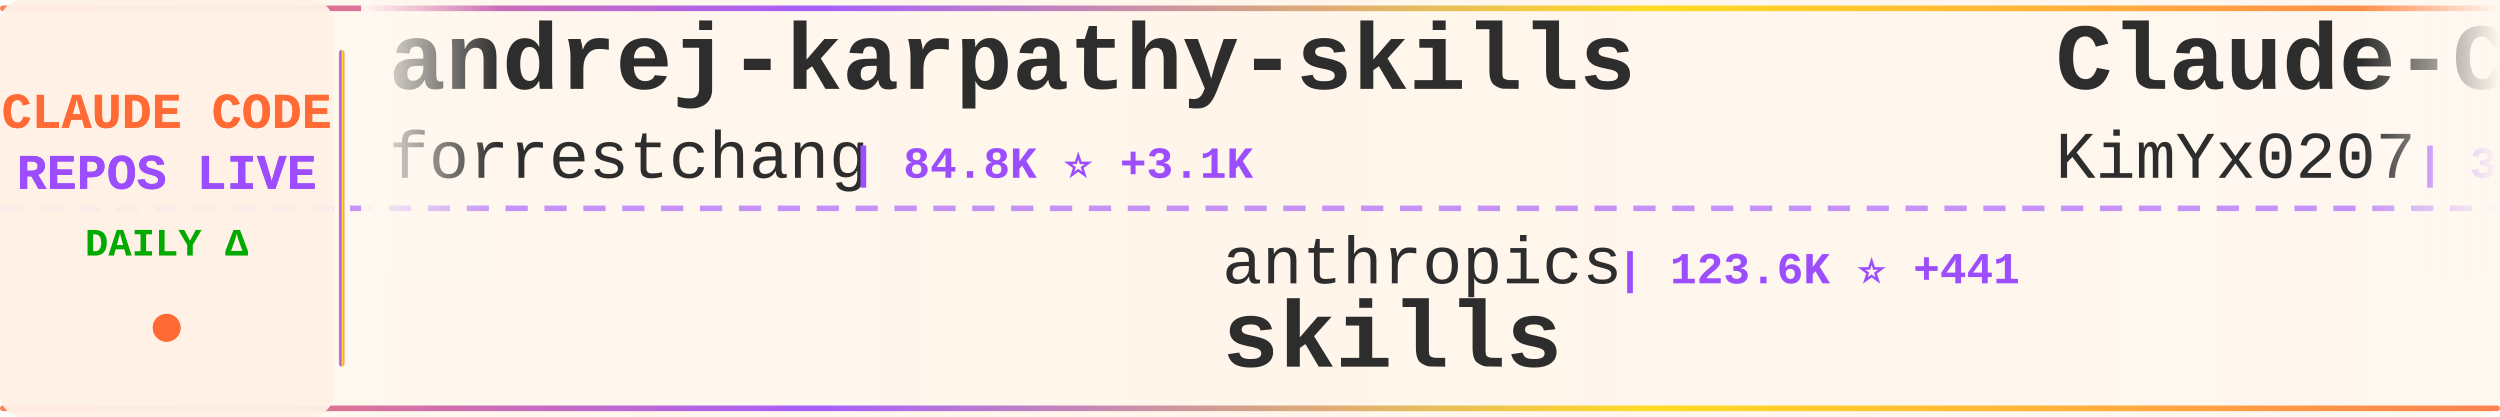
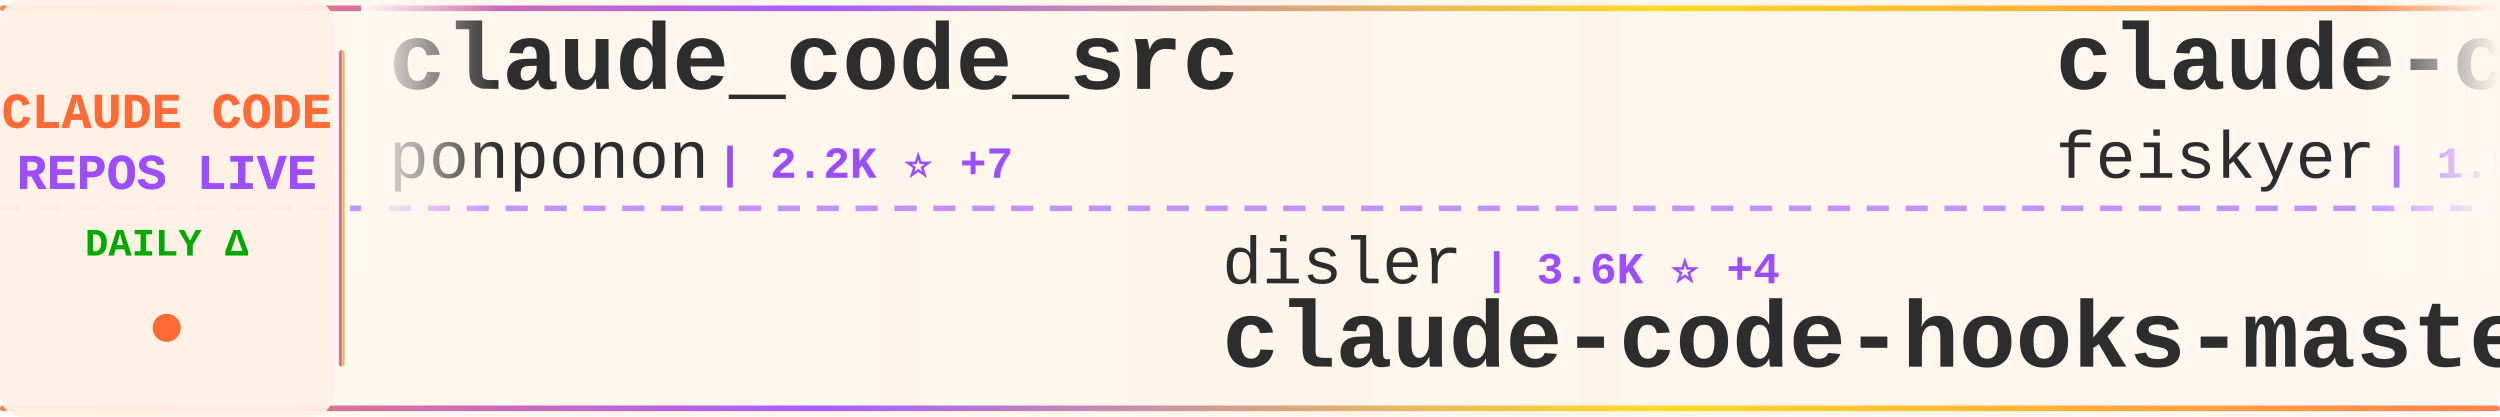
<svg xmlns="http://www.w3.org/2000/svg" width="900" height="150">
  <defs>
    <linearGradient id="tickerBg" x1="0%" y1="0%" x2="100%" y2="0%">
      <stop offset="0%" style="stop-color:#fff8f0;stop-opacity:0.98" />
      <stop offset="50%" style="stop-color:#fff5eb;stop-opacity:1" />
      <stop offset="100%" style="stop-color:#fff8f0;stop-opacity:0.98" />
    </linearGradient>
    <linearGradient id="borderGrad" x1="0%" y1="0%" x2="100%" y2="0%">
      <stop offset="0%" style="stop-color:#FF6B35;stop-opacity:0.85">
        <animate attributeName="stop-opacity" values="0.85;1;0.85" dur="2s" repeatCount="indefinite" />
      </stop>
      <stop offset="33%" style="stop-color:#9C4EFF;stop-opacity:0.9">
        <animate attributeName="stop-opacity" values="0.9;1;0.9" dur="2.2s" repeatCount="indefinite" />
      </stop>
      <stop offset="66%" style="stop-color:#FFD700;stop-opacity:0.85">
        <animate attributeName="stop-opacity" values="0.85;1;0.85" dur="1.8s" repeatCount="indefinite" />
      </stop>
      <stop offset="100%" style="stop-color:#FF6B35;stop-opacity:0.85">
        <animate attributeName="stop-opacity" values="0.85;1;0.85" dur="2s" repeatCount="indefinite" />
      </stop>
    </linearGradient>
    <filter id="textGlow">
      <feGaussianBlur stdDeviation="0.15" result="coloredBlur" />
      <feMerge>
        <feMergeNode in="coloredBlur" />
        <feMergeNode in="SourceGraphic" />
      </feMerge>
    </filter>
    <filter id="metricGlow">
      <feGaussianBlur stdDeviation="0.2" result="coloredBlur" />
      <feMerge>
        <feMergeNode in="coloredBlur" />
        <feMergeNode in="SourceGraphic" />
      </feMerge>
    </filter>
    <linearGradient id="leftFade" x1="0%" y1="0%" x2="100%" y2="0%">
      <stop offset="0%" style="stop-color:#fff8f0;stop-opacity:1" />
      <stop offset="100%" style="stop-color:#fff8f0;stop-opacity:0" />
    </linearGradient>
    <linearGradient id="rightFade" x1="0%" y1="0%" x2="100%" y2="0%">
      <stop offset="0%" style="stop-color:#fff8f0;stop-opacity:0" />
      <stop offset="100%" style="stop-color:#fff8f0;stop-opacity:1" />
    </linearGradient>
  </defs>
  <rect width="900" height="150" fill="url(#tickerBg)" rx="8" />
  <rect x="0" y="2" width="900" height="2" fill="url(#borderGrad)" rx="1" />
  <rect x="0" y="146" width="900" height="2" fill="url(#borderGrad)" rx="1" />
  <line x1="0" y1="75" x2="900" y2="75" stroke="#9C4EFF" stroke-width="2" stroke-dasharray="8 6" opacity="0.6" />
  <rect x="0" y="0" width="120" height="150" fill="#fff0e6" opacity="0.95" rx="8" />
  <text x="60" y="46" font-family="'Courier New', monospace" font-size="18" font-weight="bold" fill="#FF6B35" text-anchor="middle" filter="url(#textGlow)">
    CLAUDE CODE
  </text>
  <text x="60" y="68" font-family="'Courier New', monospace" font-size="18" font-weight="bold" fill="#9C4EFF" text-anchor="middle" filter="url(#textGlow)">
    REPOS LIVE
  </text>
  <text x="60" y="92" font-family="'Courier New', monospace" font-size="14" font-weight="bold" fill="#00aa00" text-anchor="middle">
    DAILY Δ
  </text>
  <circle cx="60" cy="118" r="5" fill="#FF6B35" filter="url(#metricGlow)">
    <animate attributeName="r" values="4;6;4" dur="1.5s" repeatCount="indefinite" />
    <animate attributeName="opacity" values="0.6;1;0.6" dur="1.5s" repeatCount="indefinite" />
  </circle>
  <rect x="122" y="18" width="2" height="114" fill="url(#borderGrad)" rx="1" />
  <clipPath id="tickerClip">
    <rect x="130" y="0" width="770" height="150" />
  </clipPath>
  <g clip-path="url(#tickerClip)">
    <g id="tickerItems">
      <animateTransform attributeName="transform" attributeType="XML" type="translate" from="0 0" to="-3000 0" dur="54s" repeatCount="indefinite" />
      <g transform="translate(0, 0)">
-         <text x="140" y="32" font-family="'Courier New', monospace" font-size="34" font-weight="bold" fill="#2d2d2d">andrej-karpathy-skills</text>
-         <text x="140" y="64" font-family="'Courier New', monospace" font-size="24" font-weight="normal" fill="#2d2d2d" opacity="1.0">forrestchang</text>
-         <text x="306" y="64" font-family="'Courier New', monospace" font-size="16" font-weight="bold" fill="#9C4EFF"> | 84.8K ⭐ +3.1K</text>
+         <text x="140" y="32" font-family="'Courier New', monospace" font-size="34" font-weight="bold" fill="#2d2d2d">claude_code_src</text>
+         <text x="140" y="64" font-family="'Courier New', monospace" font-size="24" font-weight="normal" fill="#2d2d2d" opacity="1.0">ponponon</text>
+         <text x="258" y="64" font-family="'Courier New', monospace" font-size="16" font-weight="bold" fill="#9C4EFF"> | 2.2K ⭐ +7</text>
      </g>
      <g transform="translate(300, 0)">
-         <text x="140" y="102" font-family="'Courier New', monospace" font-size="24" font-weight="normal" fill="#2d2d2d" opacity="1.0">anthropics</text>
-         <text x="282" y="102" font-family="'Courier New', monospace" font-size="16" font-weight="bold" fill="#9C4EFF"> | 123.6K ⭐ +441</text>
-         <text x="140" y="132" font-family="'Courier New', monospace" font-size="34" font-weight="bold" fill="#2d2d2d">skills</text>
+         <text x="140" y="102" font-family="'Courier New', monospace" font-size="24" font-weight="normal" fill="#2d2d2d" opacity="1.0">disler</text>
+         <text x="234" y="102" font-family="'Courier New', monospace" font-size="16" font-weight="bold" fill="#9C4EFF"> | 3.6K ⭐ +4</text>
+         <text x="140" y="132" font-family="'Courier New', monospace" font-size="34" font-weight="bold" fill="#2d2d2d">claude-code-hooks-master...</text>
      </g>
      <g transform="translate(600, 0)">
+         <text x="140" y="32" font-family="'Courier New', monospace" font-size="34" font-weight="bold" fill="#2d2d2d">claude-code-settings</text>
+         <text x="140" y="64" font-family="'Courier New', monospace" font-size="24" font-weight="normal" fill="#2d2d2d" opacity="1.0">feiskyer</text>
+         <text x="258" y="64" font-family="'Courier New', monospace" font-size="16" font-weight="bold" fill="#9C4EFF"> | 1.5K ⭐ +4</text>
+       </g>
+       <g transform="translate(900, 0)">
+         <text x="140" y="102" font-family="'Courier New', monospace" font-size="24" font-weight="normal" fill="#2d2d2d" opacity="1.0">alex000kim</text>
+         <text x="282" y="102" font-family="'Courier New', monospace" font-size="16" font-weight="bold" fill="#9C4EFF"> | 219 ⭐</text>
+         <text x="140" y="132" font-family="'Courier New', monospace" font-size="34" font-weight="bold" fill="#2d2d2d">claude-code</text>
+       </g>
+       <g transform="translate(1200, 0)">
        <text x="140" y="32" font-family="'Courier New', monospace" font-size="34" font-weight="bold" fill="#2d2d2d">Claude-Code-x-OpenClaw-G...</text>
        <text x="140" y="64" font-family="'Courier New', monospace" font-size="24" font-weight="normal" fill="#2d2d2d" opacity="1.0">KimYx0207</text>
-         <text x="270" y="64" font-family="'Courier New', monospace" font-size="16" font-weight="bold" fill="#9C4EFF"> | 3.5K ⭐ +16</text>
-       </g>
-       <g transform="translate(900, 0)">
-         <text x="140" y="102" font-family="'Courier New', monospace" font-size="24" font-weight="normal" fill="#2d2d2d" opacity="1.0">darcyegb</text>
-         <text x="258" y="102" font-family="'Courier New', monospace" font-size="16" font-weight="bold" fill="#9C4EFF"> | 673 ⭐ +1</text>
-         <text x="140" y="132" font-family="'Courier New', monospace" font-size="34" font-weight="bold" fill="#2d2d2d">ClaudeCodeAgents</text>
-       </g>
-       <g transform="translate(1200, 0)">
-         <text x="140" y="32" font-family="'Courier New', monospace" font-size="34" font-weight="bold" fill="#2d2d2d">claude-code-rust</text>
-         <text x="140" y="64" font-family="'Courier New', monospace" font-size="24" font-weight="normal" fill="#2d2d2d" opacity="1.0">lorryjovens-hub</text>
-         <text x="342" y="64" font-family="'Courier New', monospace" font-size="16" font-weight="bold" fill="#9C4EFF"> | 1.5K ⭐ +16</text>
+         <text x="270" y="64" font-family="'Courier New', monospace" font-size="16" font-weight="bold" fill="#9C4EFF"> | 3.5K ⭐ +18</text>
      </g>
      <g transform="translate(1500, 0)">
-         <text x="140" y="102" font-family="'Courier New', monospace" font-size="24" font-weight="normal" fill="#2d2d2d" opacity="1.0">VineeTagarwaL-code</text>
-         <text x="378" y="102" font-family="'Courier New', monospace" font-size="16" font-weight="bold" fill="#9C4EFF"> | 273 ⭐</text>
-         <text x="140" y="132" font-family="'Courier New', monospace" font-size="34" font-weight="bold" fill="#2d2d2d">claude-code</text>
+         <text x="140" y="102" font-family="'Courier New', monospace" font-size="24" font-weight="normal" fill="#2d2d2d" opacity="1.0">FlorianBruniaux</text>
+         <text x="342" y="102" font-family="'Courier New', monospace" font-size="16" font-weight="bold" fill="#9C4EFF"> | 3.9K ⭐ +35</text>
+         <text x="140" y="132" font-family="'Courier New', monospace" font-size="34" font-weight="bold" fill="#2d2d2d">claude-code-ultimate-gui...</text>
      </g>
      <g transform="translate(1800, 0)">
-         <text x="140" y="32" font-family="'Courier New', monospace" font-size="34" font-weight="bold" fill="#2d2d2d">claude-code</text>
-         <text x="140" y="64" font-family="'Courier New', monospace" font-size="24" font-weight="normal" fill="#2d2d2d" opacity="1.0">lowcortisolprogrammer</text>
-         <text x="414" y="64" font-family="'Courier New', monospace" font-size="16" font-weight="bold" fill="#9C4EFF"> | 173 ⭐</text>
+         <text x="140" y="32" font-family="'Courier New', monospace" font-size="34" font-weight="bold" fill="#2d2d2d">claude-code-from-scratch</text>
+         <text x="140" y="64" font-family="'Courier New', monospace" font-size="24" font-weight="normal" fill="#2d2d2d" opacity="1.0">Windy3f3f3f3f</text>
+         <text x="318" y="64" font-family="'Courier New', monospace" font-size="16" font-weight="bold" fill="#9C4EFF"> | 1.0K ⭐ +9</text>
      </g>
      <g transform="translate(2100, 0)">
-         <text x="140" y="102" font-family="'Courier New', monospace" font-size="24" font-weight="normal" fill="#2d2d2d" opacity="1.0">RishabhK103</text>
-         <text x="294" y="102" font-family="'Courier New', monospace" font-size="16" font-weight="bold" fill="#9C4EFF"> | 68 ⭐ +1</text>
-         <text x="140" y="132" font-family="'Courier New', monospace" font-size="34" font-weight="bold" fill="#2d2d2d">claude-code</text>
+         <text x="140" y="102" font-family="'Courier New', monospace" font-size="24" font-weight="normal" fill="#2d2d2d" opacity="1.0">wshobson</text>
+         <text x="258" y="102" font-family="'Courier New', monospace" font-size="16" font-weight="bold" fill="#9C4EFF"> | 34.3K ⭐ +60</text>
+         <text x="140" y="132" font-family="'Courier New', monospace" font-size="34" font-weight="bold" fill="#2d2d2d">agents</text>
      </g>
      <g transform="translate(2400, 0)">
-         <text x="140" y="32" font-family="'Courier New', monospace" font-size="34" font-weight="bold" fill="#2d2d2d">claude-code-analysis</text>
-         <text x="140" y="64" font-family="'Courier New', monospace" font-size="24" font-weight="normal" fill="#2d2d2d" opacity="1.0">liuup</text>
-         <text x="222" y="64" font-family="'Courier New', monospace" font-size="16" font-weight="bold" fill="#9C4EFF"> | 2.0K ⭐ +23</text>
+         <text x="140" y="32" font-family="'Courier New', monospace" font-size="34" font-weight="bold" fill="#2d2d2d">claude-code-reverse</text>
+         <text x="140" y="64" font-family="'Courier New', monospace" font-size="24" font-weight="normal" fill="#2d2d2d" opacity="1.0">Yuyz0112</text>
+         <text x="258" y="64" font-family="'Courier New', monospace" font-size="16" font-weight="bold" fill="#9C4EFF"> | 2.4K ⭐</text>
      </g>
      <g transform="translate(2700, 0)">
-         <text x="140" y="102" font-family="'Courier New', monospace" font-size="24" font-weight="normal" fill="#2d2d2d" opacity="1.0">feiskyer</text>
-         <text x="258" y="102" font-family="'Courier New', monospace" font-size="16" font-weight="bold" fill="#9C4EFF"> | 1.5K ⭐ +5</text>
-         <text x="140" y="132" font-family="'Courier New', monospace" font-size="34" font-weight="bold" fill="#2d2d2d">claude-code-settings</text>
+         <text x="140" y="102" font-family="'Courier New', monospace" font-size="24" font-weight="normal" fill="#2d2d2d" opacity="1.0">sickn33</text>
+         <text x="246" y="102" font-family="'Courier New', monospace" font-size="16" font-weight="bold" fill="#9C4EFF"> | 35.0K ⭐ +162</text>
+         <text x="140" y="132" font-family="'Courier New', monospace" font-size="34" font-weight="bold" fill="#2d2d2d">antigravity-awesome-skil...</text>
      </g>
      <g transform="translate(3000, 0)">
-         <text x="140" y="32" font-family="'Courier New', monospace" font-size="34" font-weight="bold" fill="#2d2d2d">andrej-karpathy-skills</text>
-         <text x="140" y="64" font-family="'Courier New', monospace" font-size="24" font-weight="normal" fill="#2d2d2d" opacity="1.0">forrestchang</text>
-         <text x="306" y="64" font-family="'Courier New', monospace" font-size="16" font-weight="bold" fill="#9C4EFF"> | 84.8K ⭐ +3.1K</text>
+         <text x="140" y="32" font-family="'Courier New', monospace" font-size="34" font-weight="bold" fill="#2d2d2d">claude_code_src</text>
+         <text x="140" y="64" font-family="'Courier New', monospace" font-size="24" font-weight="normal" fill="#2d2d2d" opacity="1.0">ponponon</text>
+         <text x="258" y="64" font-family="'Courier New', monospace" font-size="16" font-weight="bold" fill="#9C4EFF"> | 2.2K ⭐ +7</text>
      </g>
      <g transform="translate(3300, 0)">
-         <text x="140" y="102" font-family="'Courier New', monospace" font-size="24" font-weight="normal" fill="#2d2d2d" opacity="1.0">anthropics</text>
-         <text x="282" y="102" font-family="'Courier New', monospace" font-size="16" font-weight="bold" fill="#9C4EFF"> | 123.6K ⭐ +441</text>
-         <text x="140" y="132" font-family="'Courier New', monospace" font-size="34" font-weight="bold" fill="#2d2d2d">skills</text>
+         <text x="140" y="102" font-family="'Courier New', monospace" font-size="24" font-weight="normal" fill="#2d2d2d" opacity="1.0">disler</text>
+         <text x="234" y="102" font-family="'Courier New', monospace" font-size="16" font-weight="bold" fill="#9C4EFF"> | 3.6K ⭐ +4</text>
+         <text x="140" y="132" font-family="'Courier New', monospace" font-size="34" font-weight="bold" fill="#2d2d2d">claude-code-hooks-master...</text>
      </g>
      <g transform="translate(3600, 0)">
-         <text x="140" y="32" font-family="'Courier New', monospace" font-size="34" font-weight="bold" fill="#2d2d2d">Claude-Code-x-OpenClaw-G...</text>
-         <text x="140" y="64" font-family="'Courier New', monospace" font-size="24" font-weight="normal" fill="#2d2d2d" opacity="1.0">KimYx0207</text>
-         <text x="270" y="64" font-family="'Courier New', monospace" font-size="16" font-weight="bold" fill="#9C4EFF"> | 3.5K ⭐ +16</text>
+         <text x="140" y="32" font-family="'Courier New', monospace" font-size="34" font-weight="bold" fill="#2d2d2d">claude-code-settings</text>
+         <text x="140" y="64" font-family="'Courier New', monospace" font-size="24" font-weight="normal" fill="#2d2d2d" opacity="1.0">feiskyer</text>
+         <text x="258" y="64" font-family="'Courier New', monospace" font-size="16" font-weight="bold" fill="#9C4EFF"> | 1.5K ⭐ +4</text>
      </g>
      <g transform="translate(3900, 0)">
-         <text x="140" y="102" font-family="'Courier New', monospace" font-size="24" font-weight="normal" fill="#2d2d2d" opacity="1.0">darcyegb</text>
-         <text x="258" y="102" font-family="'Courier New', monospace" font-size="16" font-weight="bold" fill="#9C4EFF"> | 673 ⭐ +1</text>
-         <text x="140" y="132" font-family="'Courier New', monospace" font-size="34" font-weight="bold" fill="#2d2d2d">ClaudeCodeAgents</text>
+         <text x="140" y="102" font-family="'Courier New', monospace" font-size="24" font-weight="normal" fill="#2d2d2d" opacity="1.0">alex000kim</text>
+         <text x="282" y="102" font-family="'Courier New', monospace" font-size="16" font-weight="bold" fill="#9C4EFF"> | 219 ⭐</text>
+         <text x="140" y="132" font-family="'Courier New', monospace" font-size="34" font-weight="bold" fill="#2d2d2d">claude-code</text>
      </g>
    </g>
  </g>
  <rect x="130" y="0" width="50" height="100" fill="url(#leftFade)" />
  <rect x="850" y="0" width="50" height="100" fill="url(#rightFade)" />
</svg>
